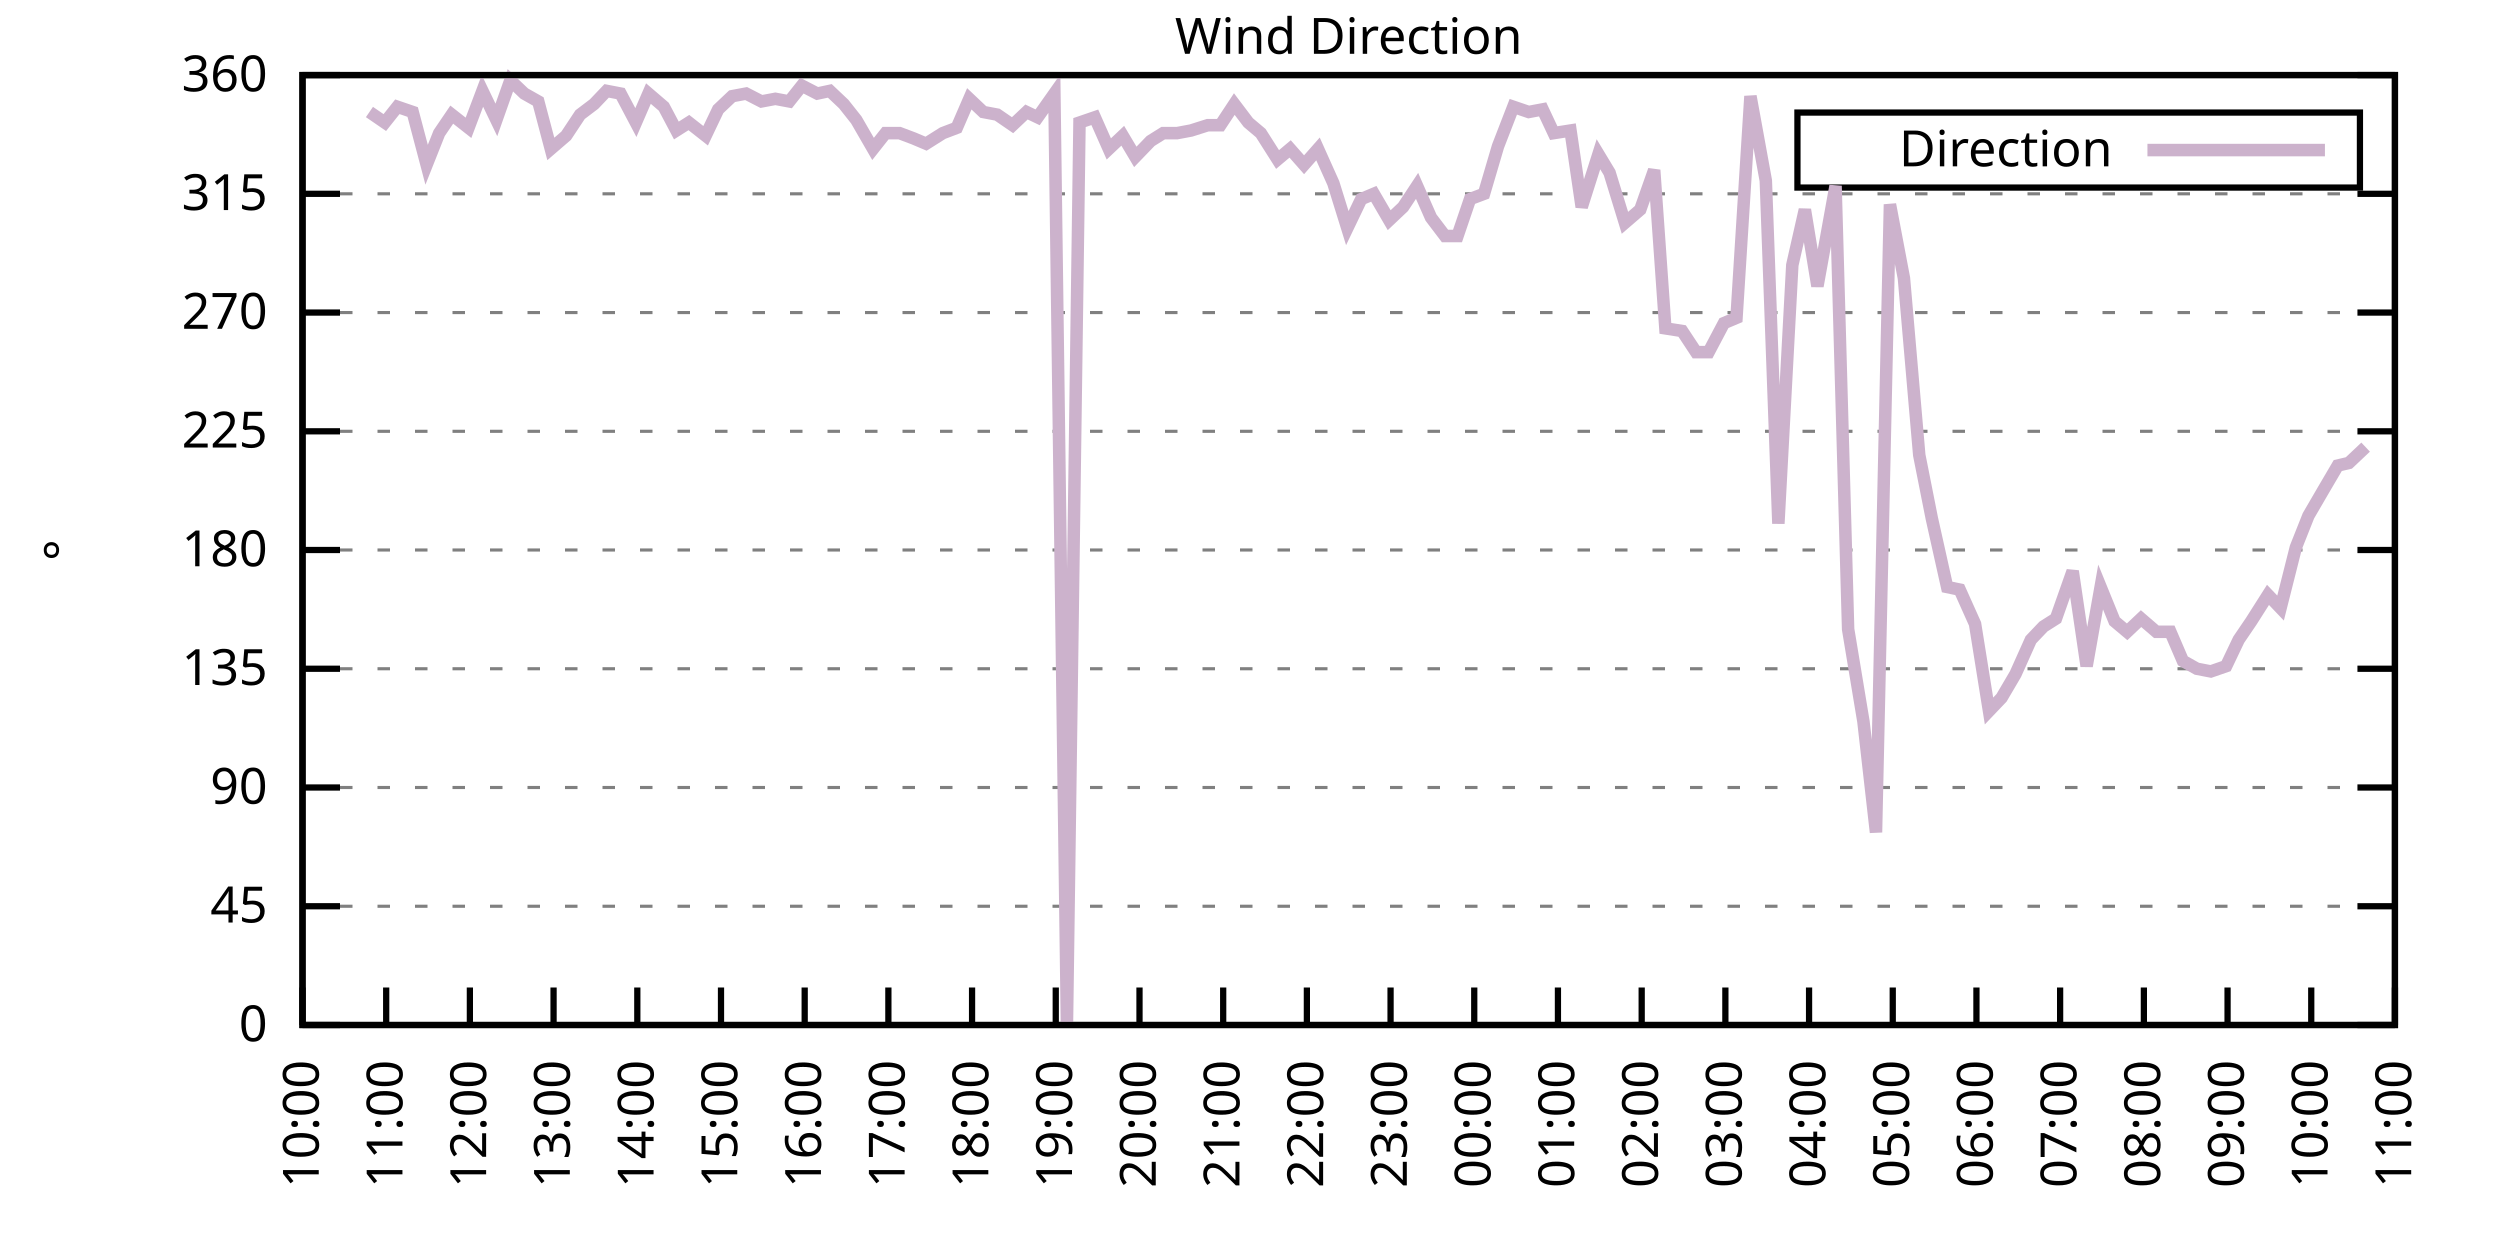
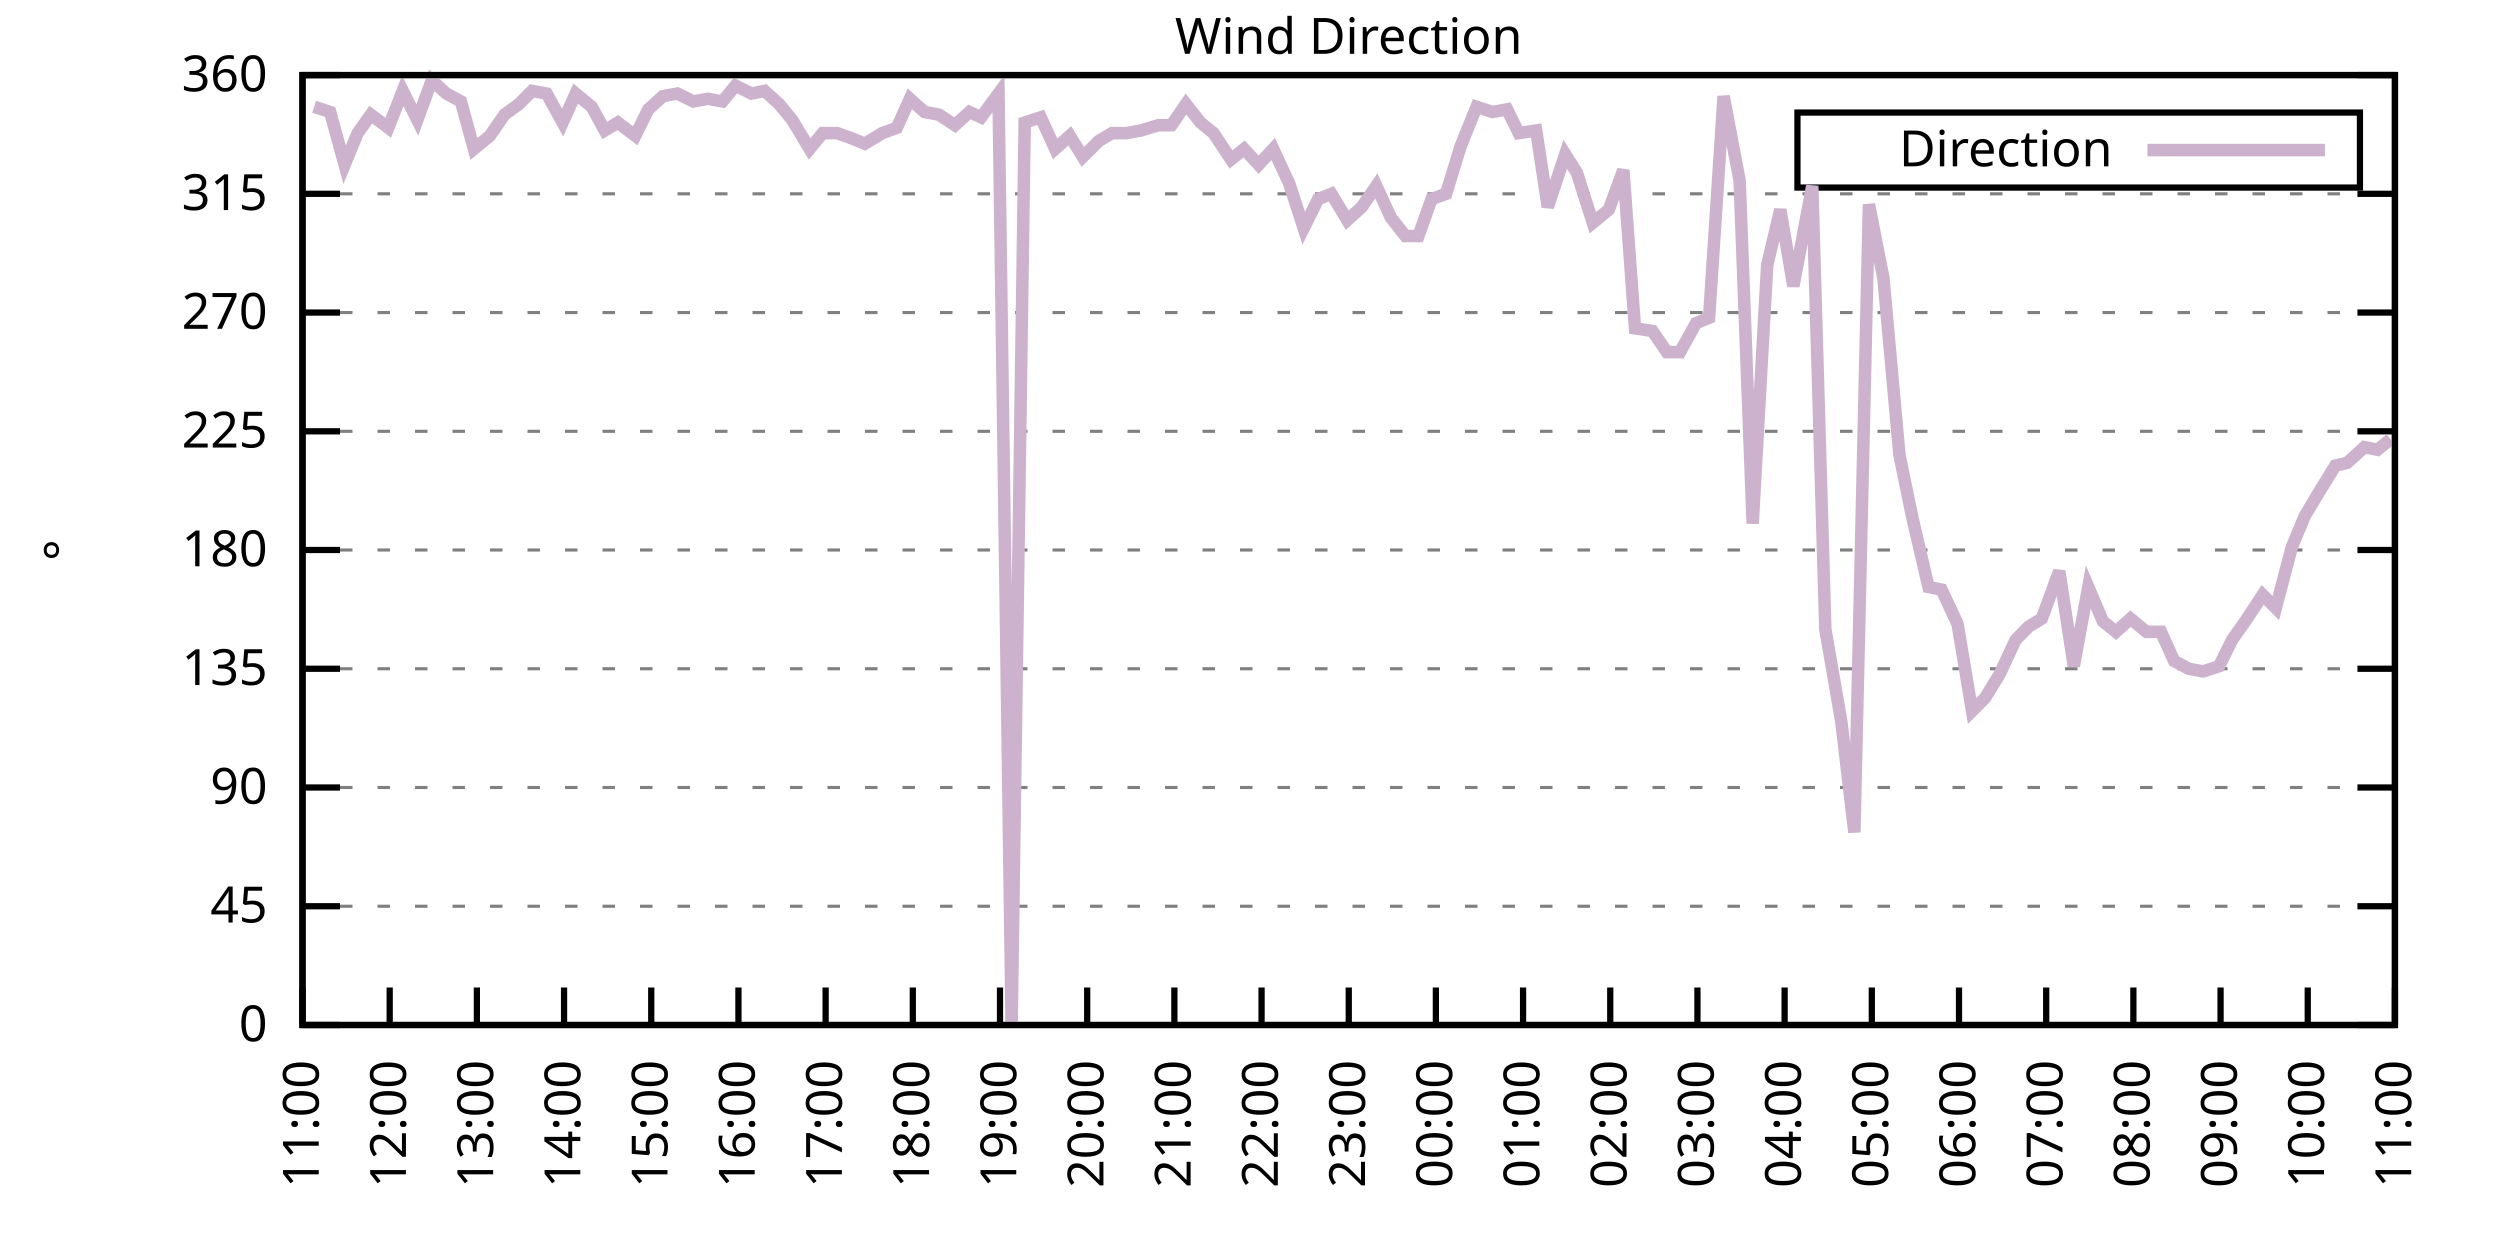
<svg xmlns="http://www.w3.org/2000/svg" xmlns:xlink="http://www.w3.org/1999/xlink" width="400" height="200" viewBox="0 0 400 200">
  <g id="gnuplot_canvas">
    <rect x="0" y="0" width="400" height="200" fill="none" />
    <defs>
      <circle id="gpDot" r="0.5" stroke-width="0.5" stroke="currentColor" />
      <path id="gpPt0" stroke-width="0.333" stroke="currentColor" d="M-1,0 h2 M0,-1 v2" />
      <path id="gpPt1" stroke-width="0.333" stroke="currentColor" d="M-1,-1 L1,1 M1,-1 L-1,1" />
      <path id="gpPt2" stroke-width="0.333" stroke="currentColor" d="M-1,0 L1,0 M0,-1 L0,1 M-1,-1 L1,1 M-1,1 L1,-1" />
      <rect id="gpPt3" stroke-width="0.333" stroke="currentColor" x="-1" y="-1" width="2" height="2" />
      <rect id="gpPt4" stroke-width="0.333" stroke="currentColor" fill="currentColor" x="-1" y="-1" width="2" height="2" />
      <circle id="gpPt5" stroke-width="0.333" stroke="currentColor" cx="0" cy="0" r="1" />
      <use xlink:href="#gpPt5" id="gpPt6" fill="currentColor" stroke="none" />
      <path id="gpPt7" stroke-width="0.333" stroke="currentColor" d="M0,-1.33 L-1.33,0.67 L1.33,0.67 z" />
      <use xlink:href="#gpPt7" id="gpPt8" fill="currentColor" stroke="none" />
      <use xlink:href="#gpPt7" id="gpPt9" stroke="currentColor" transform="rotate(180)" />
      <use xlink:href="#gpPt9" id="gpPt10" fill="currentColor" stroke="none" />
      <use xlink:href="#gpPt3" id="gpPt11" stroke="currentColor" transform="rotate(45)" />
      <use xlink:href="#gpPt11" id="gpPt12" fill="currentColor" stroke="none" />
      <path id="gpPt13" stroke-width="0.333" stroke="currentColor" d="M0,1.330 L1.265,0.411 L0.782,-1.067 L-0.782,-1.076 L-1.265,0.411 z" />
      <use xlink:href="#gpPt13" id="gpPt14" fill="currentColor" stroke="none" />
      <filter id="textbox" filterUnits="objectBoundingBox" x="0" y="0" height="1" width="1">
        <feFlood flood-color="white" flood-opacity="1" result="bgnd" />
        <feComposite in="SourceGraphic" in2="bgnd" operator="atop" />
      </filter>
      <filter id="greybox" filterUnits="objectBoundingBox" x="0" y="0" height="1" width="1">
        <feFlood flood-color="lightgrey" flood-opacity="1" result="grey" />
        <feComposite in="SourceGraphic" in2="grey" operator="atop" />
      </filter>
    </defs>
    <g fill="none" color="white" stroke="currentColor" stroke-width="1.00" stroke-linecap="butt" stroke-linejoin="miter">
</g>
    <g fill="none" color="black" stroke="currentColor" stroke-width="1.00" stroke-linecap="butt" stroke-linejoin="miter">
      <g stroke="none" shape-rendering="crispEdges">
        <polygon fill="rgb(255, 255, 255)" points="48.40,164.00 383.18,164.00 383.18,12.02 48.40,12.02 " />
      </g>
    </g>
    <g fill="none" color="black" stroke="currentColor" stroke-width="1.00" stroke-linecap="butt" stroke-linejoin="miter">
</g>
    <g fill="none" color="black" stroke="black" stroke-width="0.50" stroke-linecap="butt" stroke-linejoin="miter">
</g>
    <g fill="none" color="gray" stroke="currentColor" stroke-width="0.50" stroke-linecap="butt" stroke-linejoin="miter">
      <path stroke="gray" stroke-dasharray="2,4" class="gridline" d="M48.40,164.00 L383.19,164.00  " />
    </g>
    <g fill="none" color="gray" stroke="gray" stroke-width="1.00" stroke-linecap="butt" stroke-linejoin="miter">
</g>
    <g fill="none" color="black" stroke="currentColor" stroke-width="1.00" stroke-linecap="butt" stroke-linejoin="miter">
      <path stroke="black" d="M48.40,164.00 L54.40,164.00 M383.19,164.00 L377.19,164.00  " />
      <g transform="translate(42.80,166.60)" stroke="none" fill="black" font-family="Sans" font-size="8.00" text-anchor="end">
        <text>
          <tspan font-family="Sans"> 0</tspan>
        </text>
      </g>
    </g>
    <g fill="none" color="black" stroke="currentColor" stroke-width="1.00" stroke-linecap="butt" stroke-linejoin="miter">
</g>
    <g fill="none" color="black" stroke="black" stroke-width="0.50" stroke-linecap="butt" stroke-linejoin="miter">
</g>
    <g fill="none" color="gray" stroke="currentColor" stroke-width="0.50" stroke-linecap="butt" stroke-linejoin="miter">
      <path stroke="gray" stroke-dasharray="2,4" class="gridline" d="M48.40,145.00 L383.19,145.00  " />
    </g>
    <g fill="none" color="gray" stroke="gray" stroke-width="1.00" stroke-linecap="butt" stroke-linejoin="miter">
</g>
    <g fill="none" color="black" stroke="currentColor" stroke-width="1.00" stroke-linecap="butt" stroke-linejoin="miter">
      <path stroke="black" d="M48.40,145.00 L54.40,145.00 M383.19,145.00 L377.19,145.00  " />
      <g transform="translate(42.80,147.60)" stroke="none" fill="black" font-family="Sans" font-size="8.00" text-anchor="end">
        <text>
          <tspan font-family="Sans"> 45</tspan>
        </text>
      </g>
    </g>
    <g fill="none" color="black" stroke="currentColor" stroke-width="1.00" stroke-linecap="butt" stroke-linejoin="miter">
</g>
    <g fill="none" color="black" stroke="black" stroke-width="0.50" stroke-linecap="butt" stroke-linejoin="miter">
</g>
    <g fill="none" color="gray" stroke="currentColor" stroke-width="0.50" stroke-linecap="butt" stroke-linejoin="miter">
      <path stroke="gray" stroke-dasharray="2,4" class="gridline" d="M48.40,126.00 L383.19,126.00  " />
    </g>
    <g fill="none" color="gray" stroke="gray" stroke-width="1.00" stroke-linecap="butt" stroke-linejoin="miter">
</g>
    <g fill="none" color="black" stroke="currentColor" stroke-width="1.00" stroke-linecap="butt" stroke-linejoin="miter">
      <path stroke="black" d="M48.40,126.00 L54.40,126.00 M383.19,126.00 L377.19,126.00  " />
      <g transform="translate(42.80,128.60)" stroke="none" fill="black" font-family="Sans" font-size="8.00" text-anchor="end">
        <text>
          <tspan font-family="Sans"> 90</tspan>
        </text>
      </g>
    </g>
    <g fill="none" color="black" stroke="currentColor" stroke-width="1.00" stroke-linecap="butt" stroke-linejoin="miter">
</g>
    <g fill="none" color="black" stroke="black" stroke-width="0.50" stroke-linecap="butt" stroke-linejoin="miter">
</g>
    <g fill="none" color="gray" stroke="currentColor" stroke-width="0.50" stroke-linecap="butt" stroke-linejoin="miter">
      <path stroke="gray" stroke-dasharray="2,4" class="gridline" d="M48.40,107.00 L383.19,107.00  " />
    </g>
    <g fill="none" color="gray" stroke="gray" stroke-width="1.00" stroke-linecap="butt" stroke-linejoin="miter">
</g>
    <g fill="none" color="black" stroke="currentColor" stroke-width="1.00" stroke-linecap="butt" stroke-linejoin="miter">
      <path stroke="black" d="M48.40,107.00 L54.40,107.00 M383.19,107.00 L377.19,107.00  " />
      <g transform="translate(42.80,109.60)" stroke="none" fill="black" font-family="Sans" font-size="8.00" text-anchor="end">
        <text>
          <tspan font-family="Sans"> 135</tspan>
        </text>
      </g>
    </g>
    <g fill="none" color="black" stroke="currentColor" stroke-width="1.00" stroke-linecap="butt" stroke-linejoin="miter">
</g>
    <g fill="none" color="black" stroke="black" stroke-width="0.50" stroke-linecap="butt" stroke-linejoin="miter">
</g>
    <g fill="none" color="gray" stroke="currentColor" stroke-width="0.50" stroke-linecap="butt" stroke-linejoin="miter">
      <path stroke="gray" stroke-dasharray="2,4" class="gridline" d="M48.40,88.00 L383.19,88.00  " />
    </g>
    <g fill="none" color="gray" stroke="gray" stroke-width="1.00" stroke-linecap="butt" stroke-linejoin="miter">
</g>
    <g fill="none" color="black" stroke="currentColor" stroke-width="1.00" stroke-linecap="butt" stroke-linejoin="miter">
      <path stroke="black" d="M48.40,88.00 L54.40,88.00 M383.19,88.00 L377.19,88.00  " />
      <g transform="translate(42.80,90.60)" stroke="none" fill="black" font-family="Sans" font-size="8.00" text-anchor="end">
        <text>
          <tspan font-family="Sans"> 180</tspan>
        </text>
      </g>
    </g>
    <g fill="none" color="black" stroke="currentColor" stroke-width="1.00" stroke-linecap="butt" stroke-linejoin="miter">
</g>
    <g fill="none" color="black" stroke="black" stroke-width="0.50" stroke-linecap="butt" stroke-linejoin="miter">
</g>
    <g fill="none" color="gray" stroke="currentColor" stroke-width="0.50" stroke-linecap="butt" stroke-linejoin="miter">
      <path stroke="gray" stroke-dasharray="2,4" class="gridline" d="M48.40,69.01 L383.19,69.01  " />
    </g>
    <g fill="none" color="gray" stroke="gray" stroke-width="1.00" stroke-linecap="butt" stroke-linejoin="miter">
</g>
    <g fill="none" color="black" stroke="currentColor" stroke-width="1.00" stroke-linecap="butt" stroke-linejoin="miter">
      <path stroke="black" d="M48.40,69.01 L54.40,69.01 M383.19,69.01 L377.19,69.01  " />
      <g transform="translate(42.80,71.61)" stroke="none" fill="black" font-family="Sans" font-size="8.00" text-anchor="end">
        <text>
          <tspan font-family="Sans"> 225</tspan>
        </text>
      </g>
    </g>
    <g fill="none" color="black" stroke="currentColor" stroke-width="1.00" stroke-linecap="butt" stroke-linejoin="miter">
</g>
    <g fill="none" color="black" stroke="black" stroke-width="0.50" stroke-linecap="butt" stroke-linejoin="miter">
</g>
    <g fill="none" color="gray" stroke="currentColor" stroke-width="0.50" stroke-linecap="butt" stroke-linejoin="miter">
      <path stroke="gray" stroke-dasharray="2,4" class="gridline" d="M48.40,50.01 L383.19,50.01  " />
    </g>
    <g fill="none" color="gray" stroke="gray" stroke-width="1.00" stroke-linecap="butt" stroke-linejoin="miter">
</g>
    <g fill="none" color="black" stroke="currentColor" stroke-width="1.00" stroke-linecap="butt" stroke-linejoin="miter">
      <path stroke="black" d="M48.40,50.01 L54.40,50.01 M383.19,50.01 L377.19,50.01  " />
      <g transform="translate(42.80,52.61)" stroke="none" fill="black" font-family="Sans" font-size="8.00" text-anchor="end">
        <text>
          <tspan font-family="Sans"> 270</tspan>
        </text>
      </g>
    </g>
    <g fill="none" color="black" stroke="currentColor" stroke-width="1.00" stroke-linecap="butt" stroke-linejoin="miter">
</g>
    <g fill="none" color="black" stroke="black" stroke-width="0.50" stroke-linecap="butt" stroke-linejoin="miter">
</g>
    <g fill="none" color="gray" stroke="currentColor" stroke-width="0.50" stroke-linecap="butt" stroke-linejoin="miter">
      <path stroke="gray" stroke-dasharray="2,4" class="gridline" d="M48.40,31.01 L383.19,31.01  " />
    </g>
    <g fill="none" color="gray" stroke="gray" stroke-width="1.00" stroke-linecap="butt" stroke-linejoin="miter">
</g>
    <g fill="none" color="black" stroke="currentColor" stroke-width="1.00" stroke-linecap="butt" stroke-linejoin="miter">
      <path stroke="black" d="M48.40,31.01 L54.40,31.01 M383.19,31.01 L377.19,31.01  " />
      <g transform="translate(42.80,33.61)" stroke="none" fill="black" font-family="Sans" font-size="8.00" text-anchor="end">
        <text>
          <tspan font-family="Sans"> 315</tspan>
        </text>
      </g>
    </g>
    <g fill="none" color="black" stroke="currentColor" stroke-width="1.00" stroke-linecap="butt" stroke-linejoin="miter">
</g>
    <g fill="none" color="black" stroke="black" stroke-width="0.50" stroke-linecap="butt" stroke-linejoin="miter">
</g>
    <g fill="none" color="gray" stroke="currentColor" stroke-width="0.50" stroke-linecap="butt" stroke-linejoin="miter">
      <path stroke="gray" stroke-dasharray="2,4" class="gridline" d="M48.40,12.01 L383.19,12.01  " />
    </g>
    <g fill="none" color="gray" stroke="gray" stroke-width="1.00" stroke-linecap="butt" stroke-linejoin="miter">
</g>
    <g fill="none" color="black" stroke="currentColor" stroke-width="1.00" stroke-linecap="butt" stroke-linejoin="miter">
      <path stroke="black" d="M48.40,12.01 L54.40,12.01 M383.19,12.01 L377.19,12.01  " />
      <g transform="translate(42.80,14.61)" stroke="none" fill="black" font-family="Sans" font-size="8.00" text-anchor="end">
        <text>
          <tspan font-family="Sans"> 360</tspan>
        </text>
      </g>
    </g>
    <g fill="none" color="black" stroke="currentColor" stroke-width="1.00" stroke-linecap="butt" stroke-linejoin="miter">
      <path stroke="black" d="M48.40,164.00 L48.40,158.00  " />
      <g transform="translate(51.00,169.60) rotate(270.00)" stroke="none" fill="black" font-family="Sans" font-size="8.00" text-anchor="end">
        <text>
-           <tspan font-family="Sans">10:00</tspan>
-         </text>
-       </g>
-     </g>
-     <g fill="none" color="black" stroke="currentColor" stroke-width="1.00" stroke-linecap="butt" stroke-linejoin="miter">
-       <path stroke="black" d="M61.79,164.00 L61.79,158.00  " />
-       <g transform="translate(64.39,169.60) rotate(270.00)" stroke="none" fill="black" font-family="Sans" font-size="8.00" text-anchor="end">
-         <text>
          <tspan font-family="Sans">11:00</tspan>
        </text>
      </g>
    </g>
    <g fill="none" color="black" stroke="currentColor" stroke-width="1.00" stroke-linecap="butt" stroke-linejoin="miter">
-       <path stroke="black" d="M75.18,164.00 L75.18,158.00  " />
-       <g transform="translate(77.78,169.60) rotate(270.00)" stroke="none" fill="black" font-family="Sans" font-size="8.00" text-anchor="end">
+       <path stroke="black" d="M62.35,164.00 L62.35,158.00  " />
+       <g transform="translate(64.95,169.60) rotate(270.00)" stroke="none" fill="black" font-family="Sans" font-size="8.00" text-anchor="end">
        <text>
          <tspan font-family="Sans">12:00</tspan>
        </text>
      </g>
    </g>
    <g fill="none" color="black" stroke="currentColor" stroke-width="1.00" stroke-linecap="butt" stroke-linejoin="miter">
-       <path stroke="black" d="M88.57,164.00 L88.57,158.00  " />
-       <g transform="translate(91.17,169.60) rotate(270.00)" stroke="none" fill="black" font-family="Sans" font-size="8.00" text-anchor="end">
+       <path stroke="black" d="M76.30,164.00 L76.30,158.00  " />
+       <g transform="translate(78.90,169.60) rotate(270.00)" stroke="none" fill="black" font-family="Sans" font-size="8.00" text-anchor="end">
        <text>
          <tspan font-family="Sans">13:00</tspan>
        </text>
      </g>
    </g>
    <g fill="none" color="black" stroke="currentColor" stroke-width="1.00" stroke-linecap="butt" stroke-linejoin="miter">
-       <path stroke="black" d="M101.97,164.00 L101.97,158.00  " />
-       <g transform="translate(104.57,169.60) rotate(270.00)" stroke="none" fill="black" font-family="Sans" font-size="8.00" text-anchor="end">
+       <path stroke="black" d="M90.25,164.00 L90.25,158.00  " />
+       <g transform="translate(92.85,169.60) rotate(270.00)" stroke="none" fill="black" font-family="Sans" font-size="8.00" text-anchor="end">
        <text>
          <tspan font-family="Sans">14:00</tspan>
        </text>
      </g>
    </g>
    <g fill="none" color="black" stroke="currentColor" stroke-width="1.00" stroke-linecap="butt" stroke-linejoin="miter">
-       <path stroke="black" d="M115.36,164.00 L115.36,158.00  " />
-       <g transform="translate(117.96,169.60) rotate(270.00)" stroke="none" fill="black" font-family="Sans" font-size="8.00" text-anchor="end">
+       <path stroke="black" d="M104.20,164.00 L104.20,158.00  " />
+       <g transform="translate(106.80,169.60) rotate(270.00)" stroke="none" fill="black" font-family="Sans" font-size="8.00" text-anchor="end">
        <text>
          <tspan font-family="Sans">15:00</tspan>
        </text>
      </g>
    </g>
    <g fill="none" color="black" stroke="currentColor" stroke-width="1.00" stroke-linecap="butt" stroke-linejoin="miter">
-       <path stroke="black" d="M128.75,164.00 L128.75,158.00  " />
-       <g transform="translate(131.35,169.60) rotate(270.00)" stroke="none" fill="black" font-family="Sans" font-size="8.00" text-anchor="end">
+       <path stroke="black" d="M118.15,164.00 L118.15,158.00  " />
+       <g transform="translate(120.75,169.60) rotate(270.00)" stroke="none" fill="black" font-family="Sans" font-size="8.00" text-anchor="end">
        <text>
          <tspan font-family="Sans">16:00</tspan>
        </text>
      </g>
    </g>
    <g fill="none" color="black" stroke="currentColor" stroke-width="1.00" stroke-linecap="butt" stroke-linejoin="miter">
-       <path stroke="black" d="M142.14,164.00 L142.14,158.00  " />
-       <g transform="translate(144.74,169.60) rotate(270.00)" stroke="none" fill="black" font-family="Sans" font-size="8.00" text-anchor="end">
+       <path stroke="black" d="M132.10,164.00 L132.10,158.00  " />
+       <g transform="translate(134.70,169.60) rotate(270.00)" stroke="none" fill="black" font-family="Sans" font-size="8.00" text-anchor="end">
        <text>
          <tspan font-family="Sans">17:00</tspan>
        </text>
      </g>
    </g>
    <g fill="none" color="black" stroke="currentColor" stroke-width="1.00" stroke-linecap="butt" stroke-linejoin="miter">
-       <path stroke="black" d="M155.53,164.00 L155.53,158.00  " />
-       <g transform="translate(158.13,169.60) rotate(270.00)" stroke="none" fill="black" font-family="Sans" font-size="8.00" text-anchor="end">
+       <path stroke="black" d="M146.05,164.00 L146.05,158.00  " />
+       <g transform="translate(148.65,169.60) rotate(270.00)" stroke="none" fill="black" font-family="Sans" font-size="8.00" text-anchor="end">
        <text>
          <tspan font-family="Sans">18:00</tspan>
        </text>
      </g>
    </g>
    <g fill="none" color="black" stroke="currentColor" stroke-width="1.00" stroke-linecap="butt" stroke-linejoin="miter">
-       <path stroke="black" d="M168.92,164.00 L168.92,158.00  " />
-       <g transform="translate(171.52,169.60) rotate(270.00)" stroke="none" fill="black" font-family="Sans" font-size="8.00" text-anchor="end">
+       <path stroke="black" d="M160.00,164.00 L160.00,158.00  " />
+       <g transform="translate(162.60,169.60) rotate(270.00)" stroke="none" fill="black" font-family="Sans" font-size="8.00" text-anchor="end">
        <text>
          <tspan font-family="Sans">19:00</tspan>
        </text>
      </g>
    </g>
    <g fill="none" color="black" stroke="currentColor" stroke-width="1.00" stroke-linecap="butt" stroke-linejoin="miter">
-       <path stroke="black" d="M182.32,164.00 L182.32,158.00  " />
-       <g transform="translate(184.92,169.60) rotate(270.00)" stroke="none" fill="black" font-family="Sans" font-size="8.00" text-anchor="end">
+       <path stroke="black" d="M173.95,164.00 L173.95,158.00  " />
+       <g transform="translate(176.55,169.60) rotate(270.00)" stroke="none" fill="black" font-family="Sans" font-size="8.00" text-anchor="end">
        <text>
          <tspan font-family="Sans">20:00</tspan>
        </text>
      </g>
    </g>
    <g fill="none" color="black" stroke="currentColor" stroke-width="1.00" stroke-linecap="butt" stroke-linejoin="miter">
-       <path stroke="black" d="M195.71,164.00 L195.71,158.00  " />
-       <g transform="translate(198.31,169.60) rotate(270.00)" stroke="none" fill="black" font-family="Sans" font-size="8.00" text-anchor="end">
+       <path stroke="black" d="M187.90,164.00 L187.90,158.00  " />
+       <g transform="translate(190.50,169.60) rotate(270.00)" stroke="none" fill="black" font-family="Sans" font-size="8.00" text-anchor="end">
        <text>
          <tspan font-family="Sans">21:00</tspan>
        </text>
      </g>
    </g>
    <g fill="none" color="black" stroke="currentColor" stroke-width="1.00" stroke-linecap="butt" stroke-linejoin="miter">
-       <path stroke="black" d="M209.10,164.00 L209.10,158.00  " />
-       <g transform="translate(211.70,169.60) rotate(270.00)" stroke="none" fill="black" font-family="Sans" font-size="8.00" text-anchor="end">
+       <path stroke="black" d="M201.85,164.00 L201.85,158.00  " />
+       <g transform="translate(204.45,169.60) rotate(270.00)" stroke="none" fill="black" font-family="Sans" font-size="8.00" text-anchor="end">
        <text>
          <tspan font-family="Sans">22:00</tspan>
        </text>
      </g>
    </g>
    <g fill="none" color="black" stroke="currentColor" stroke-width="1.00" stroke-linecap="butt" stroke-linejoin="miter">
-       <path stroke="black" d="M222.49,164.00 L222.49,158.00  " />
-       <g transform="translate(225.09,169.60) rotate(270.00)" stroke="none" fill="black" font-family="Sans" font-size="8.00" text-anchor="end">
+       <path stroke="black" d="M215.80,164.00 L215.80,158.00  " />
+       <g transform="translate(218.40,169.60) rotate(270.00)" stroke="none" fill="black" font-family="Sans" font-size="8.00" text-anchor="end">
        <text>
          <tspan font-family="Sans">23:00</tspan>
        </text>
      </g>
    </g>
    <g fill="none" color="black" stroke="currentColor" stroke-width="1.00" stroke-linecap="butt" stroke-linejoin="miter">
-       <path stroke="black" d="M235.88,164.00 L235.88,158.00  " />
-       <g transform="translate(238.48,169.60) rotate(270.00)" stroke="none" fill="black" font-family="Sans" font-size="8.00" text-anchor="end">
+       <path stroke="black" d="M229.74,164.00 L229.74,158.00  " />
+       <g transform="translate(232.34,169.60) rotate(270.00)" stroke="none" fill="black" font-family="Sans" font-size="8.00" text-anchor="end">
        <text>
          <tspan font-family="Sans">00:00</tspan>
        </text>
      </g>
    </g>
    <g fill="none" color="black" stroke="currentColor" stroke-width="1.00" stroke-linecap="butt" stroke-linejoin="miter">
-       <path stroke="black" d="M249.27,164.00 L249.27,158.00  " />
-       <g transform="translate(251.87,169.60) rotate(270.00)" stroke="none" fill="black" font-family="Sans" font-size="8.00" text-anchor="end">
+       <path stroke="black" d="M243.69,164.00 L243.69,158.00  " />
+       <g transform="translate(246.29,169.60) rotate(270.00)" stroke="none" fill="black" font-family="Sans" font-size="8.00" text-anchor="end">
        <text>
          <tspan font-family="Sans">01:00</tspan>
        </text>
      </g>
    </g>
    <g fill="none" color="black" stroke="currentColor" stroke-width="1.00" stroke-linecap="butt" stroke-linejoin="miter">
-       <path stroke="black" d="M262.67,164.00 L262.67,158.00  " />
-       <g transform="translate(265.27,169.60) rotate(270.00)" stroke="none" fill="black" font-family="Sans" font-size="8.00" text-anchor="end">
+       <path stroke="black" d="M257.64,164.00 L257.64,158.00  " />
+       <g transform="translate(260.24,169.60) rotate(270.00)" stroke="none" fill="black" font-family="Sans" font-size="8.00" text-anchor="end">
        <text>
          <tspan font-family="Sans">02:00</tspan>
        </text>
      </g>
    </g>
    <g fill="none" color="black" stroke="currentColor" stroke-width="1.00" stroke-linecap="butt" stroke-linejoin="miter">
-       <path stroke="black" d="M276.06,164.00 L276.06,158.00  " />
-       <g transform="translate(278.66,169.60) rotate(270.00)" stroke="none" fill="black" font-family="Sans" font-size="8.00" text-anchor="end">
+       <path stroke="black" d="M271.59,164.00 L271.59,158.00  " />
+       <g transform="translate(274.19,169.60) rotate(270.00)" stroke="none" fill="black" font-family="Sans" font-size="8.00" text-anchor="end">
        <text>
          <tspan font-family="Sans">03:00</tspan>
        </text>
      </g>
    </g>
    <g fill="none" color="black" stroke="currentColor" stroke-width="1.00" stroke-linecap="butt" stroke-linejoin="miter">
-       <path stroke="black" d="M289.45,164.00 L289.45,158.00  " />
-       <g transform="translate(292.05,169.60) rotate(270.00)" stroke="none" fill="black" font-family="Sans" font-size="8.00" text-anchor="end">
+       <path stroke="black" d="M285.54,164.00 L285.54,158.00  " />
+       <g transform="translate(288.14,169.60) rotate(270.00)" stroke="none" fill="black" font-family="Sans" font-size="8.00" text-anchor="end">
        <text>
          <tspan font-family="Sans">04:00</tspan>
        </text>
      </g>
    </g>
    <g fill="none" color="black" stroke="currentColor" stroke-width="1.00" stroke-linecap="butt" stroke-linejoin="miter">
-       <path stroke="black" d="M302.84,164.00 L302.84,158.00  " />
-       <g transform="translate(305.44,169.60) rotate(270.00)" stroke="none" fill="black" font-family="Sans" font-size="8.00" text-anchor="end">
+       <path stroke="black" d="M299.49,164.00 L299.49,158.00  " />
+       <g transform="translate(302.09,169.60) rotate(270.00)" stroke="none" fill="black" font-family="Sans" font-size="8.00" text-anchor="end">
        <text>
          <tspan font-family="Sans">05:00</tspan>
        </text>
      </g>
    </g>
    <g fill="none" color="black" stroke="currentColor" stroke-width="1.00" stroke-linecap="butt" stroke-linejoin="miter">
-       <path stroke="black" d="M316.23,164.00 L316.23,158.00  " />
-       <g transform="translate(318.83,169.60) rotate(270.00)" stroke="none" fill="black" font-family="Sans" font-size="8.00" text-anchor="end">
+       <path stroke="black" d="M313.44,164.00 L313.44,158.00  " />
+       <g transform="translate(316.04,169.60) rotate(270.00)" stroke="none" fill="black" font-family="Sans" font-size="8.00" text-anchor="end">
        <text>
          <tspan font-family="Sans">06:00</tspan>
        </text>
      </g>
    </g>
    <g fill="none" color="black" stroke="currentColor" stroke-width="1.00" stroke-linecap="butt" stroke-linejoin="miter">
-       <path stroke="black" d="M329.62,164.00 L329.62,158.00  " />
-       <g transform="translate(332.22,169.60) rotate(270.00)" stroke="none" fill="black" font-family="Sans" font-size="8.00" text-anchor="end">
+       <path stroke="black" d="M327.39,164.00 L327.39,158.00  " />
+       <g transform="translate(329.99,169.60) rotate(270.00)" stroke="none" fill="black" font-family="Sans" font-size="8.00" text-anchor="end">
        <text>
          <tspan font-family="Sans">07:00</tspan>
        </text>
      </g>
    </g>
    <g fill="none" color="black" stroke="currentColor" stroke-width="1.00" stroke-linecap="butt" stroke-linejoin="miter">
-       <path stroke="black" d="M343.02,164.00 L343.02,158.00  " />
-       <g transform="translate(345.62,169.60) rotate(270.00)" stroke="none" fill="black" font-family="Sans" font-size="8.00" text-anchor="end">
+       <path stroke="black" d="M341.34,164.00 L341.34,158.00  " />
+       <g transform="translate(343.94,169.60) rotate(270.00)" stroke="none" fill="black" font-family="Sans" font-size="8.00" text-anchor="end">
        <text>
          <tspan font-family="Sans">08:00</tspan>
        </text>
      </g>
    </g>
    <g fill="none" color="black" stroke="currentColor" stroke-width="1.00" stroke-linecap="butt" stroke-linejoin="miter">
-       <path stroke="black" d="M356.41,164.00 L356.41,158.00  " />
-       <g transform="translate(359.01,169.60) rotate(270.00)" stroke="none" fill="black" font-family="Sans" font-size="8.00" text-anchor="end">
+       <path stroke="black" d="M355.29,164.00 L355.29,158.00  " />
+       <g transform="translate(357.89,169.60) rotate(270.00)" stroke="none" fill="black" font-family="Sans" font-size="8.00" text-anchor="end">
        <text>
          <tspan font-family="Sans">09:00</tspan>
        </text>
      </g>
    </g>
    <g fill="none" color="black" stroke="currentColor" stroke-width="1.00" stroke-linecap="butt" stroke-linejoin="miter">
-       <path stroke="black" d="M369.80,164.00 L369.80,158.00  " />
-       <g transform="translate(372.40,169.60) rotate(270.00)" stroke="none" fill="black" font-family="Sans" font-size="8.00" text-anchor="end">
+       <path stroke="black" d="M369.24,164.00 L369.24,158.00  " />
+       <g transform="translate(371.84,169.60) rotate(270.00)" stroke="none" fill="black" font-family="Sans" font-size="8.00" text-anchor="end">
        <text>
          <tspan font-family="Sans">10:00</tspan>
        </text>
      </g>
    </g>
    <g fill="none" color="black" stroke="currentColor" stroke-width="1.00" stroke-linecap="butt" stroke-linejoin="miter">
      <path stroke="black" d="M383.19,164.00 L383.19,158.00  " />
      <g transform="translate(385.79,169.60) rotate(270.00)" stroke="none" fill="black" font-family="Sans" font-size="8.00" text-anchor="end">
        <text>
          <tspan font-family="Sans">11:00</tspan>
        </text>
      </g>
    </g>
    <g fill="none" color="black" stroke="currentColor" stroke-width="1.00" stroke-linecap="butt" stroke-linejoin="miter">
</g>
    <g fill="none" color="black" stroke="currentColor" stroke-width="1.00" stroke-linecap="butt" stroke-linejoin="miter">
      <path stroke="black" d="M48.40,12.01 L48.40,164.00 L383.19,164.00 L383.19,12.01 L48.40,12.01 Z  " />
    </g>
    <g fill="none" color="black" stroke="currentColor" stroke-width="1.00" stroke-linecap="butt" stroke-linejoin="miter">
</g>
    <g fill="none" color="black" stroke="currentColor" stroke-width="1.00" stroke-linecap="butt" stroke-linejoin="miter">
      <path stroke="black" d="M287.59,30.01 L287.59,18.01 L377.59,18.01 L377.59,30.01 L287.59,30.01 Z  " />
    </g>
    <g id="Wind_direction_plot_1">
      <g fill="none" color="white" stroke="black" stroke-width="2.00" stroke-linecap="butt" stroke-linejoin="miter">
</g>
      <g fill="none" color="black" stroke="currentColor" stroke-width="2.00" stroke-linecap="butt" stroke-linejoin="miter">
        <g transform="translate(337.99,26.61)" stroke="none" fill="black" font-family="Sans" font-size="8.00" text-anchor="end">
          <text>
            <tspan font-family="Sans">Direction</tspan>
          </text>
        </g>
      </g>
      <g fill="none" color="black" stroke="currentColor" stroke-width="2.00" stroke-linecap="butt" stroke-linejoin="miter">
-         <path stroke="rgb(204, 178, 204)" d="M343.59,24.01 L371.99,24.01 M59.11,17.92 L61.57,19.61 L63.58,17.08 L66.03,17.92 L68.26,26.36 L70.27,21.30   L72.28,18.34 L74.96,20.45 L77.19,14.54 L79.42,19.19 L81.66,12.85 L83.89,14.97 L86.12,16.23 L88.13,23.83   L90.58,21.72 L92.82,18.34 L95.05,16.65 L97.06,14.54 L99.29,14.97 L101.74,19.61 L103.75,14.97 L106.21,17.08   L108.22,20.88 L110.22,19.61 L112.90,21.72 L114.91,17.50 L117.14,15.39 L119.38,14.97 L121.83,16.23 L124.06,15.81   L126.29,16.23 L128.30,13.70 L130.76,14.97 L132.77,14.54 L135.00,16.65 L137.01,19.19 L139.69,23.83 L141.69,21.30   L143.93,21.30 L146.16,22.14 L148.17,22.99 L150.85,21.30 L153.08,20.45 L155.09,15.81 L157.32,17.92 L159.55,18.34   L162.01,20.03 L164.24,17.92 L166.02,18.77 L168.70,14.97 L170.71,164.00 L172.72,19.61 L175.17,18.77 L177.41,23.83   L179.64,21.72 L181.65,25.10 L184.10,22.56 L186.11,21.30 L188.34,21.30 L190.57,20.88 L193.25,20.03 L195.26,20.03   L197.49,16.65 L199.73,19.61 L201.73,21.30 L204.41,25.52 L206.42,23.83 L208.65,26.36 L210.88,23.83 L213.34,29.32   L215.57,36.50 L217.80,31.85 L219.81,31.01 L222.27,35.23 L224.50,33.12 L226.73,29.74 L228.96,34.81 L231.20,37.76   L233.20,37.76 L235.21,31.85 L237.44,31.01 L239.68,23.41 L242.13,17.08 L244.59,17.92 L246.82,17.50 L248.60,21.30   L251.28,20.88 L253.07,33.12 L255.75,24.68 L257.53,27.63 L259.99,35.65 L262.44,33.54 L264.67,27.21 L266.46,52.54   L269.14,52.96 L271.37,56.34 L273.38,56.34 L275.83,51.70 L277.84,50.85 L280.07,15.39 L282.53,28.90 L284.54,83.78   L286.77,42.41 L288.78,33.54 L290.79,45.79 L293.69,29.74 L295.70,100.67 L298.15,115.45 L300.16,133.18 L302.39,32.70   L304.63,44.52 L307.08,72.81 L309.09,82.94 L311.54,93.92 L313.55,94.34 L316.01,99.83 L318.24,113.76 L320.25,111.65   L322.48,107.85 L324.94,102.36 L326.95,100.25 L328.95,98.98 L331.63,91.38 L333.86,106.58 L336.10,93.92 L338.33,99.40   L340.34,101.09 L342.57,98.98 L345.02,101.09 L347.26,101.09 L349.26,105.74 L351.50,107.00 L353.73,107.43 L356.18,106.58   L358.19,102.36 L360.20,99.40 L362.88,95.18 L364.89,97.29 L367.34,87.58 L369.35,82.52 L371.81,78.29 L374.04,74.49   L375.82,74.07 L378.50,71.54  " />
+         <path stroke="rgb(204, 178, 204)" d="M343.59,24.01 L371.99,24.01 M50.26,17.08 L52.82,17.92 L55.14,26.36 L57.23,21.30 L59.33,18.34 L62.12,20.45   L64.44,14.54 L66.77,19.19 L69.09,12.85 L71.42,14.97 L73.74,16.23 L75.83,23.83 L78.39,21.72 L80.72,18.34   L83.04,16.65 L85.13,14.54 L87.46,14.97 L90.02,19.61 L92.11,14.97 L94.67,17.08 L96.76,20.88 L98.85,19.61   L101.64,21.72 L103.73,17.50 L106.06,15.39 L108.38,14.97 L110.94,16.23 L113.27,15.81 L115.59,16.23 L117.68,13.70   L120.24,14.97 L122.33,14.54 L124.66,16.65 L126.75,19.19 L129.54,23.83 L131.63,21.30 L133.96,21.30 L136.28,22.14   L138.37,22.99 L141.16,21.30 L143.49,20.45 L145.58,15.81 L147.91,17.92 L150.23,18.34 L152.79,20.03 L155.11,17.92   L156.97,18.77 L159.76,14.97 L161.86,164.00 L163.95,19.61 L166.51,18.77 L168.83,23.83 L171.16,21.72 L173.25,25.10   L175.81,22.56 L177.90,21.30 L180.22,21.30 L182.55,20.88 L185.34,20.03 L187.43,20.03 L189.76,16.65 L192.08,19.61   L194.17,21.30 L196.96,25.52 L199.06,23.83 L201.38,26.36 L203.71,23.83 L206.26,29.32 L208.59,36.50 L210.91,31.85   L213.01,31.01 L215.56,35.23 L217.89,33.12 L220.21,29.74 L222.54,34.81 L224.86,37.76 L226.95,37.76 L229.05,31.85   L231.37,31.01 L233.70,23.41 L236.25,17.08 L238.81,17.92 L241.14,17.50 L243.00,21.30 L245.79,20.88 L247.65,33.12   L250.44,24.68 L252.30,27.63 L254.85,35.65 L257.41,33.54 L259.74,27.21 L261.60,52.54 L264.39,52.96 L266.71,56.34   L268.80,56.34 L271.36,51.70 L273.45,50.85 L275.78,15.39 L278.34,28.90 L280.43,83.78 L282.75,42.41 L284.85,33.54   L286.94,45.79 L289.96,29.74 L292.05,100.67 L294.61,115.45 L296.70,133.18 L299.03,32.70 L301.35,44.52 L303.91,72.81   L306.00,82.94 L308.56,93.92 L310.65,94.34 L313.21,99.83 L315.53,113.76 L317.63,111.65 L319.95,107.85 L322.51,102.36   L324.60,100.25 L326.69,98.98 L329.48,91.38 L331.81,106.58 L334.13,93.92 L336.46,99.40 L338.55,101.09 L340.88,98.98   L343.43,101.09 L345.76,101.09 L347.85,105.74 L350.18,107.00 L352.50,107.43 L355.06,106.58 L357.15,102.36 L359.24,99.40   L362.03,95.18 L364.13,97.29 L366.68,87.58 L368.78,82.52 L371.33,78.29 L373.66,74.49 L375.52,74.07 L378.31,71.54   L380.40,71.96 L382.49,70.27  " />
      </g>
    </g>
    <g fill="none" color="black" stroke="currentColor" stroke-width="2.00" stroke-linecap="butt" stroke-linejoin="miter">
</g>
    <g fill="none" color="black" stroke="black" stroke-width="1.00" stroke-linecap="butt" stroke-linejoin="miter">
</g>
    <g fill="none" color="black" stroke="currentColor" stroke-width="1.00" stroke-linecap="butt" stroke-linejoin="miter">
      <path stroke="black" d="M48.40,12.01 L48.40,164.00 L383.19,164.00 L383.19,12.01 L48.40,12.01 Z  " />
      <g transform="translate(12.80,88.01) rotate(270.00)" stroke="none" fill="black" font-family="Sans" font-size="8.00" text-anchor="middle">
        <text>
          <tspan font-family="Sans">°</tspan>
        </text>
      </g>
    </g>
    <g fill="none" color="black" stroke="currentColor" stroke-width="1.00" stroke-linecap="butt" stroke-linejoin="miter">
</g>
    <g fill="none" color="black" stroke="currentColor" stroke-width="1.00" stroke-linecap="butt" stroke-linejoin="miter">
      <g transform="translate(215.79,8.61)" stroke="none" fill="black" font-family="Sans" font-size="8.00" text-anchor="middle">
        <text>
          <tspan font-family="Sans">Wind Direction</tspan>
        </text>
      </g>
    </g>
    <g fill="none" color="black" stroke="currentColor" stroke-width="1.00" stroke-linecap="butt" stroke-linejoin="miter">
</g>
  </g>
</svg>
